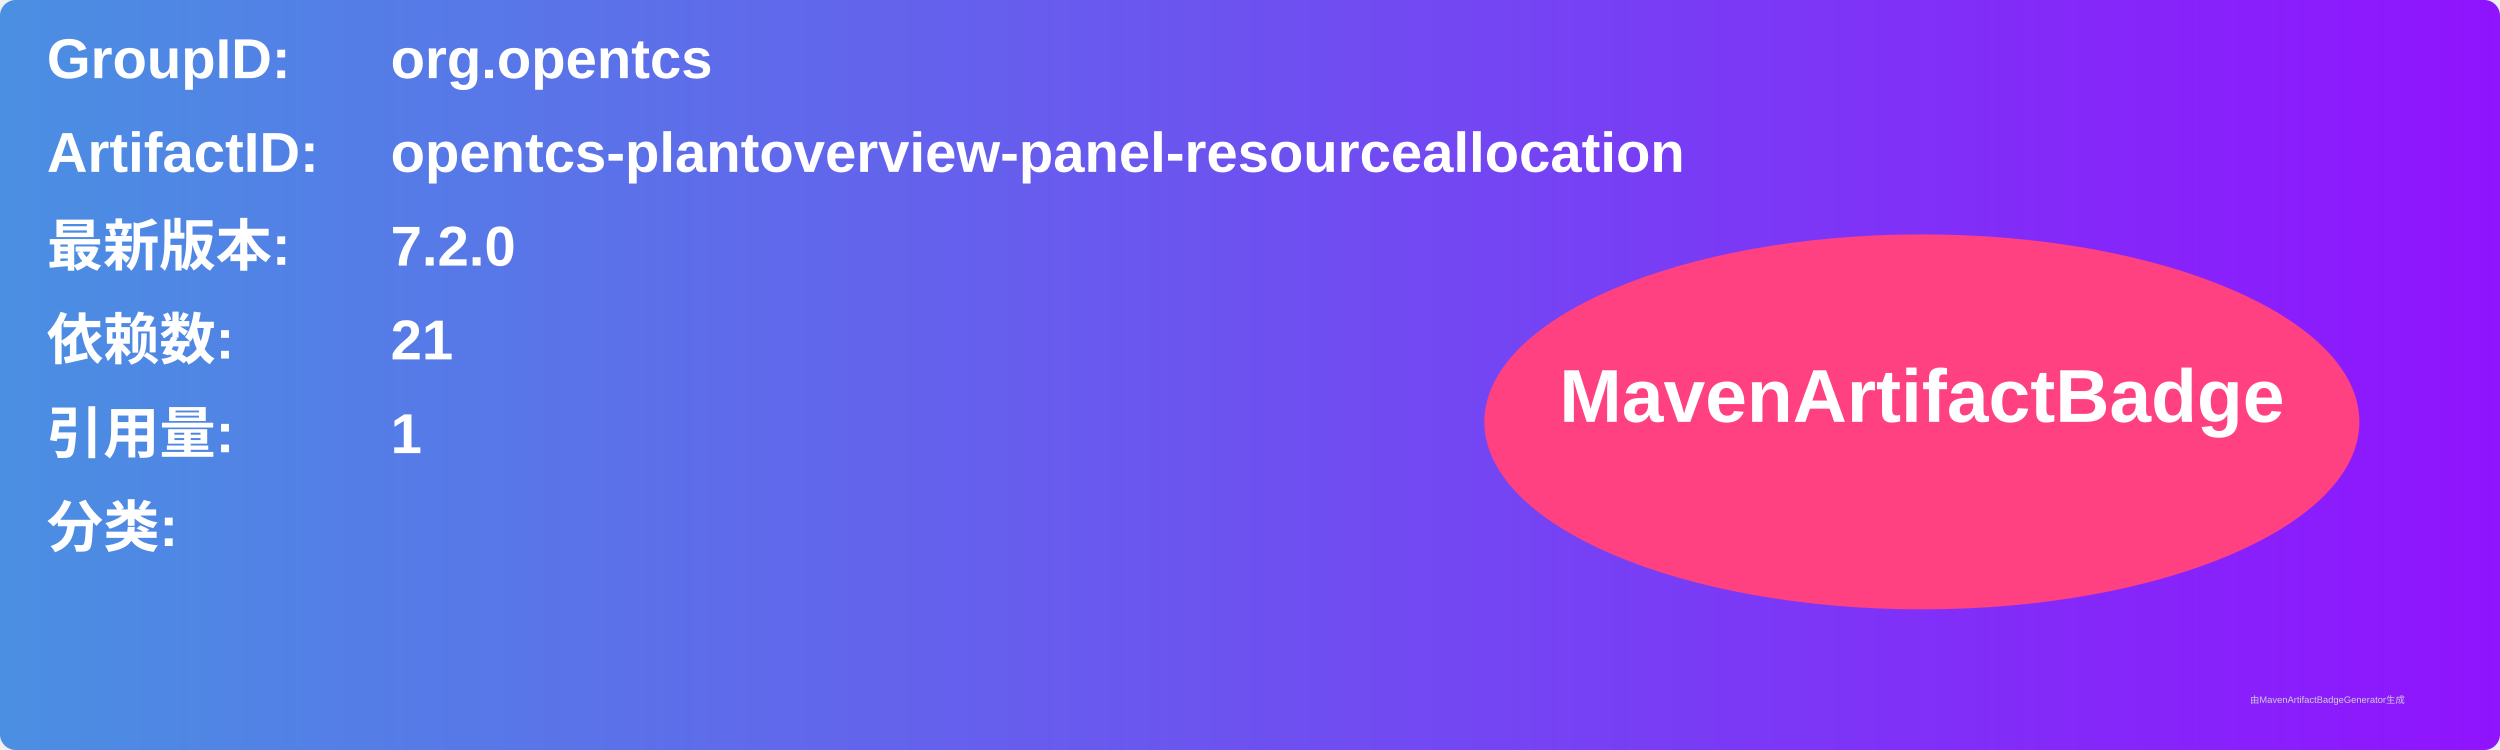
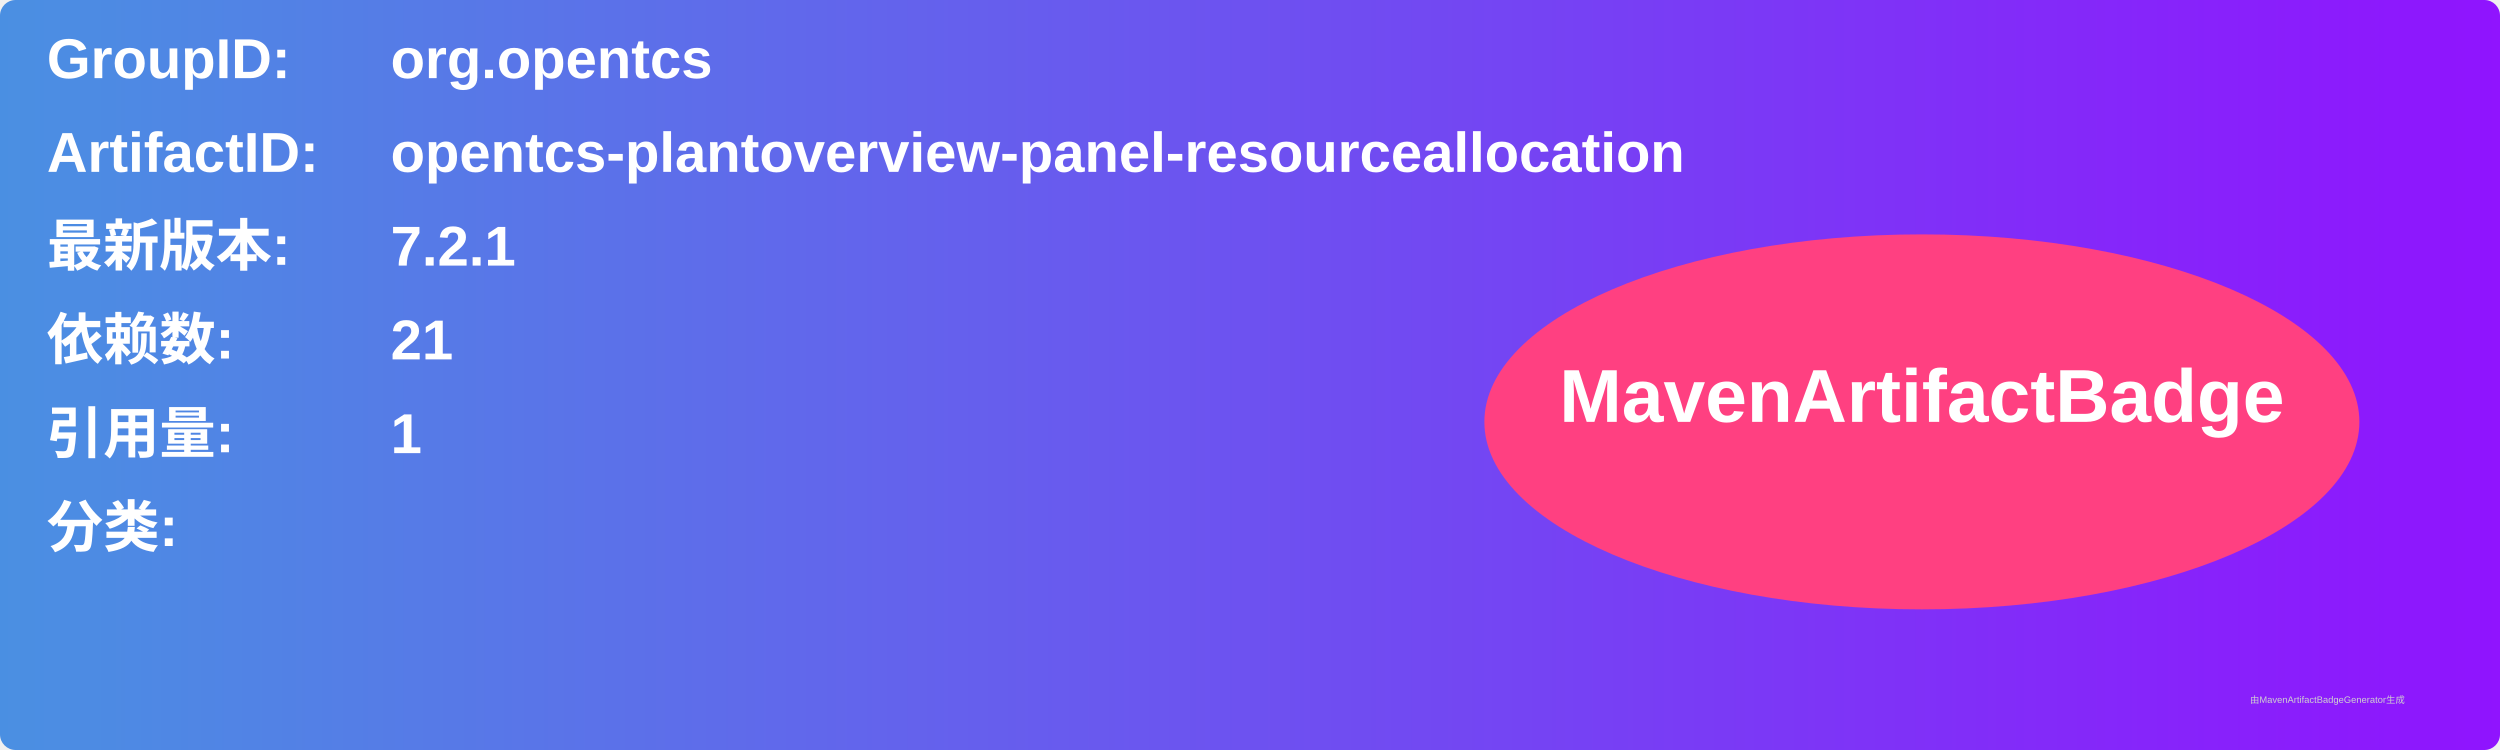
<svg xmlns="http://www.w3.org/2000/svg" width="800" height="240" viewBox="0 0 800 240">
  <linearGradient id="grad" x1="0%" y1="0%" x2="100%" y2="0%">
    <stop offset="0%" stop-color="#4a90e2" />
    <stop offset="100%" stop-color="#9013fe" />
  </linearGradient>
  <rect width="100%" height="100%" rx="5" ry="5" fill="url(#grad)" />
  <g transform="translate(15, 15)">
    <text x="0" y="10" font-family="Arial" font-size="18" fill="white" font-weight="bold" width="260">GroupID:</text>
    <text x="110" y="10" font-family="Arial" font-size="18" fill="white" font-weight="bold" width="460">org.opentcs</text>
    <text x="0" y="40" font-family="Arial" font-size="18" fill="white" font-weight="bold" width="260">ArtifactID:</text>
    <text x="110" y="40" font-family="Arial" font-size="18" fill="white" font-weight="bold" width="460">opentcs-plantoverview-panel-resourceallocation</text>
    <text x="0" y="70" font-family="Arial" font-size="18" fill="white" font-weight="bold">最新版本:</text>
    <text x="110" y="70" font-family="Arial" font-size="18" fill="white" font-weight="bold">
-       <tspan font-weight="bold">7.2.0</tspan>
+       <tspan font-weight="bold">7.2.1</tspan>
    </text>
    <text x="0" y="100" font-family="Arial" font-size="18" fill="white" font-weight="bold">依赖数: </text>
    <text x="110" y="100" font-family="Arial" font-size="18" fill="white">
      <tspan font-weight="bold">21</tspan>
    </text>
    <text x="0" y="130" font-family="Arial" font-size="18" fill="white" font-weight="bold">引用量: </text>
    <text x="110" y="130" font-family="Arial" font-size="18" fill="white">
      <tspan font-weight="bold">1</tspan>
    </text>
    <text x="0" y="160" font-family="Arial" font-size="18" fill="white" font-weight="bold">分类:</text>
    <text x="10" y="190" font-family="Arial" font-size="10" fill="white">
      <tspan font-weight="bold" />
    </text>
    <ellipse cx="600" cy="120" rx="140" ry="60" fill="#ff4081" />
    <text x="600" y="120" text-anchor="middle" font-family="Arial" font-size="24" fill="white" font-weight="bold">MavenArtifactBadge</text>
  </g>
  <text x="720" y="225" font-family="Arial" font-size="3" fill="#d0d0d0">由MavenArtifactBadgeGenerator生成</text>
</svg>
